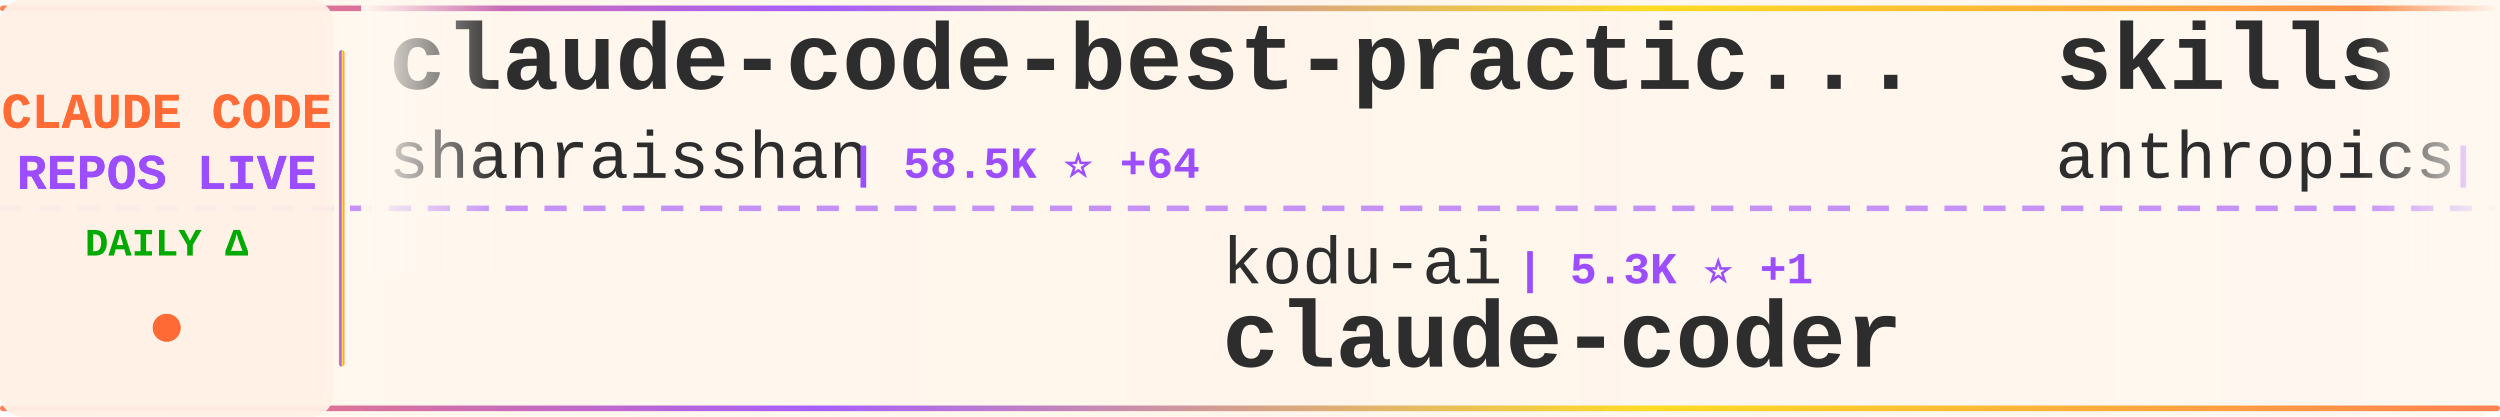
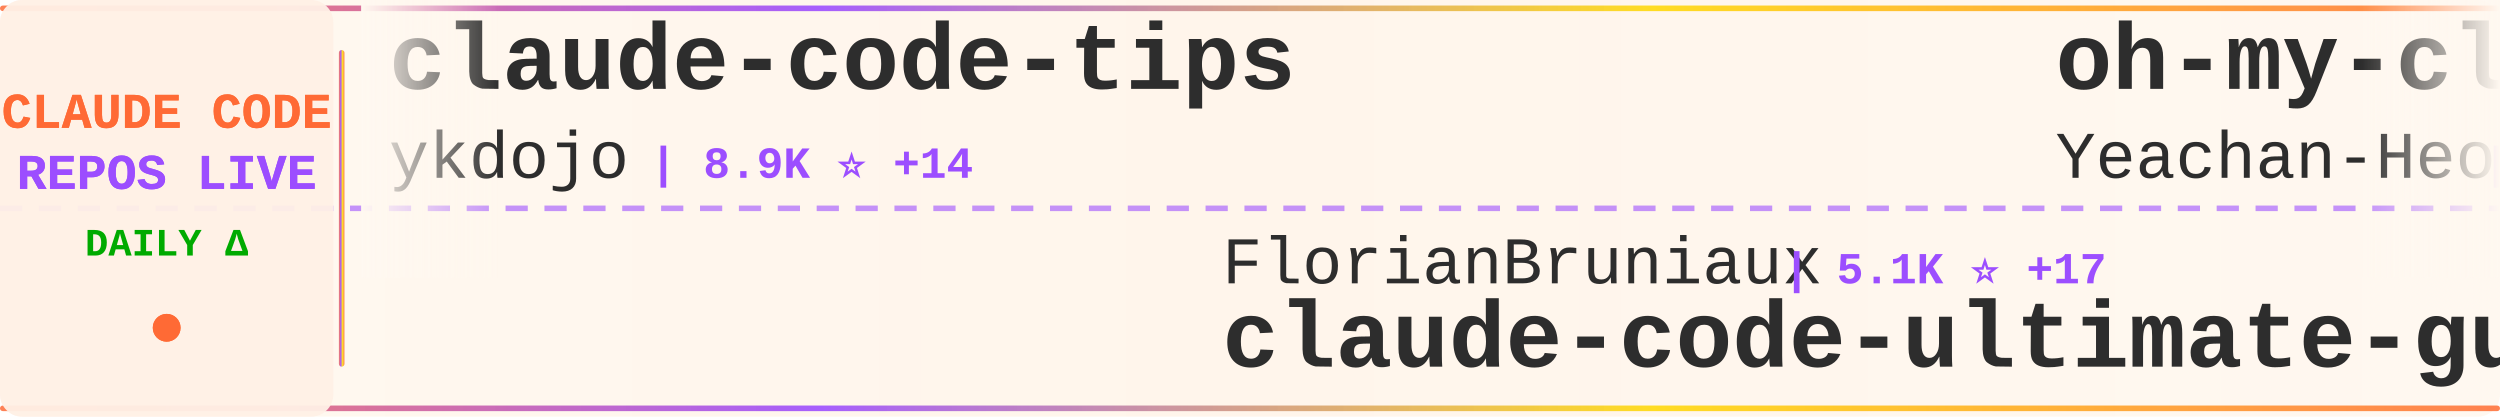
<svg xmlns="http://www.w3.org/2000/svg" width="900" height="150">
  <defs>
    <linearGradient id="tickerBg" x1="0%" y1="0%" x2="100%" y2="0%">
      <stop offset="0%" style="stop-color:#fff8f0;stop-opacity:0.98" />
      <stop offset="50%" style="stop-color:#fff5eb;stop-opacity:1" />
      <stop offset="100%" style="stop-color:#fff8f0;stop-opacity:0.98" />
    </linearGradient>
    <linearGradient id="borderGrad" x1="0%" y1="0%" x2="100%" y2="0%">
      <stop offset="0%" style="stop-color:#FF6B35;stop-opacity:0.85">
        <animate attributeName="stop-opacity" values="0.85;1;0.85" dur="2s" repeatCount="indefinite" />
      </stop>
      <stop offset="33%" style="stop-color:#9C4EFF;stop-opacity:0.9">
        <animate attributeName="stop-opacity" values="0.9;1;0.9" dur="2.2s" repeatCount="indefinite" />
      </stop>
      <stop offset="66%" style="stop-color:#FFD700;stop-opacity:0.85">
        <animate attributeName="stop-opacity" values="0.85;1;0.85" dur="1.8s" repeatCount="indefinite" />
      </stop>
      <stop offset="100%" style="stop-color:#FF6B35;stop-opacity:0.85">
        <animate attributeName="stop-opacity" values="0.85;1;0.85" dur="2s" repeatCount="indefinite" />
      </stop>
    </linearGradient>
    <filter id="textGlow">
      <feGaussianBlur stdDeviation="0.15" result="coloredBlur" />
      <feMerge>
        <feMergeNode in="coloredBlur" />
        <feMergeNode in="SourceGraphic" />
      </feMerge>
    </filter>
    <filter id="metricGlow">
      <feGaussianBlur stdDeviation="0.2" result="coloredBlur" />
      <feMerge>
        <feMergeNode in="coloredBlur" />
        <feMergeNode in="SourceGraphic" />
      </feMerge>
    </filter>
    <linearGradient id="leftFade" x1="0%" y1="0%" x2="100%" y2="0%">
      <stop offset="0%" style="stop-color:#fff8f0;stop-opacity:1" />
      <stop offset="100%" style="stop-color:#fff8f0;stop-opacity:0" />
    </linearGradient>
    <linearGradient id="rightFade" x1="0%" y1="0%" x2="100%" y2="0%">
      <stop offset="0%" style="stop-color:#fff8f0;stop-opacity:0" />
      <stop offset="100%" style="stop-color:#fff8f0;stop-opacity:1" />
    </linearGradient>
  </defs>
  <rect width="900" height="150" fill="url(#tickerBg)" rx="8" />
  <rect x="0" y="2" width="900" height="2" fill="url(#borderGrad)" rx="1" />
  <rect x="0" y="146" width="900" height="2" fill="url(#borderGrad)" rx="1" />
  <line x1="0" y1="75" x2="900" y2="75" stroke="#9C4EFF" stroke-width="2" stroke-dasharray="8 6" opacity="0.6" />
  <rect x="0" y="0" width="120" height="150" fill="#fff0e6" opacity="0.95" rx="8" />
  <text x="60" y="46" font-family="'Courier New', monospace" font-size="18" font-weight="bold" fill="#FF6B35" text-anchor="middle" filter="url(#textGlow)">
    CLAUDE CODE
  </text>
  <text x="60" y="68" font-family="'Courier New', monospace" font-size="18" font-weight="bold" fill="#9C4EFF" text-anchor="middle" filter="url(#textGlow)">
    REPOS LIVE
  </text>
  <text x="60" y="92" font-family="'Courier New', monospace" font-size="14" font-weight="bold" fill="#00aa00" text-anchor="middle">
    DAILY Δ
  </text>
  <circle cx="60" cy="118" r="5" fill="#FF6B35" filter="url(#metricGlow)">
    <animate attributeName="r" values="4;6;4" dur="1.5s" repeatCount="indefinite" />
    <animate attributeName="opacity" values="0.6;1;0.6" dur="1.5s" repeatCount="indefinite" />
  </circle>
  <rect x="122" y="18" width="2" height="114" fill="url(#borderGrad)" rx="1" />
  <clipPath id="tickerClip">
    <rect x="130" y="0" width="770" height="150" />
  </clipPath>
  <g clip-path="url(#tickerClip)">
    <g id="tickerItems">
      <animateTransform attributeName="transform" attributeType="XML" type="translate" from="0 0" to="-3000 0" dur="54s" repeatCount="indefinite" />
      <g transform="translate(0, 0)">
-         <text x="140" y="32" font-family="'Courier New', monospace" font-size="34" font-weight="bold" fill="#2d2d2d">claude-code-best-practic...</text>
-         <text x="140" y="64" font-family="'Courier New', monospace" font-size="24" font-weight="normal" fill="#2d2d2d" opacity="1.0">shanraisshan</text>
-         <text x="306" y="64" font-family="'Courier New', monospace" font-size="16" font-weight="bold" fill="#9C4EFF"> | 58.5K ⭐ +64</text>
+         <text x="140" y="32" font-family="'Courier New', monospace" font-size="34" font-weight="bold" fill="#2d2d2d">claude-code-tips</text>
+         <text x="140" y="64" font-family="'Courier New', monospace" font-size="24" font-weight="normal" fill="#2d2d2d" opacity="1.0">ykdojo</text>
+         <text x="234" y="64" font-family="'Courier New', monospace" font-size="16" font-weight="bold" fill="#9C4EFF"> | 8.9K ⭐ +14</text>
      </g>
      <g transform="translate(300, 0)">
-         <text x="140" y="102" font-family="'Courier New', monospace" font-size="24" font-weight="normal" fill="#2d2d2d" opacity="1.0">kodu-ai</text>
-         <text x="246" y="102" font-family="'Courier New', monospace" font-size="16" font-weight="bold" fill="#9C4EFF"> | 5.3K ⭐ +1</text>
-         <text x="140" y="132" font-family="'Courier New', monospace" font-size="34" font-weight="bold" fill="#2d2d2d">claude-coder</text>
-       </g>
-       <g transform="translate(600, 0)">
-         <text x="140" y="32" font-family="'Courier New', monospace" font-size="34" font-weight="bold" fill="#2d2d2d">skills</text>
-         <text x="140" y="64" font-family="'Courier New', monospace" font-size="24" font-weight="normal" fill="#2d2d2d" opacity="1.0">anthropics</text>
-         <text x="282" y="64" font-family="'Courier New', monospace" font-size="16" font-weight="bold" fill="#9C4EFF"> | 153.5K ⭐ +339</text>
-       </g>
-       <g transform="translate(900, 0)">
-         <text x="140" y="102" font-family="'Courier New', monospace" font-size="24" font-weight="normal" fill="#2d2d2d" opacity="1.0">musistudio</text>
-         <text x="282" y="102" font-family="'Courier New', monospace" font-size="16" font-weight="bold" fill="#9C4EFF"> | 35.2K ⭐ +34</text>
-         <text x="140" y="132" font-family="'Courier New', monospace" font-size="34" font-weight="bold" fill="#2d2d2d">claude-code-router</text>
-       </g>
-       <g transform="translate(1200, 0)">
-         <text x="140" y="32" font-family="'Courier New', monospace" font-size="34" font-weight="bold" fill="#2d2d2d">free-claude-code</text>
-         <text x="140" y="64" font-family="'Courier New', monospace" font-size="24" font-weight="normal" fill="#2d2d2d" opacity="1.0">Alishahryar1</text>
-         <text x="306" y="64" font-family="'Courier New', monospace" font-size="16" font-weight="bold" fill="#9C4EFF"> | 36.1K ⭐ +245</text>
-       </g>
-       <g transform="translate(1500, 0)">
        <text x="140" y="102" font-family="'Courier New', monospace" font-size="24" font-weight="normal" fill="#2d2d2d" opacity="1.0">FlorianBruniaux</text>
        <text x="342" y="102" font-family="'Courier New', monospace" font-size="16" font-weight="bold" fill="#9C4EFF"> | 5.1K ⭐ +17</text>
        <text x="140" y="132" font-family="'Courier New', monospace" font-size="34" font-weight="bold" fill="#2d2d2d">claude-code-ultimate-gui...</text>
      </g>
+       <g transform="translate(600, 0)">
+         <text x="140" y="32" font-family="'Courier New', monospace" font-size="34" font-weight="bold" fill="#2d2d2d">oh-my-claudecode</text>
+         <text x="140" y="64" font-family="'Courier New', monospace" font-size="24" font-weight="normal" fill="#2d2d2d" opacity="1.0">Yeachan-Heo</text>
+         <text x="294" y="64" font-family="'Courier New', monospace" font-size="16" font-weight="bold" fill="#9C4EFF"> | 36.7K ⭐ +59</text>
+       </g>
+       <g transform="translate(900, 0)">
+         <text x="140" y="102" font-family="'Courier New', monospace" font-size="24" font-weight="normal" fill="#2d2d2d" opacity="1.0">Maciek-roboblog</text>
+         <text x="342" y="102" font-family="'Courier New', monospace" font-size="16" font-weight="bold" fill="#9C4EFF"> | 8.2K ⭐ +8</text>
+         <text x="140" y="132" font-family="'Courier New', monospace" font-size="34" font-weight="bold" fill="#2d2d2d">Claude-Code-Usage-Monito...</text>
+       </g>
+       <g transform="translate(1200, 0)">
+         <text x="140" y="32" font-family="'Courier New', monospace" font-size="34" font-weight="bold" fill="#2d2d2d">claude-code-proxy</text>
+         <text x="140" y="64" font-family="'Courier New', monospace" font-size="24" font-weight="normal" fill="#2d2d2d" opacity="1.0">fuergaosi233</text>
+         <text x="306" y="64" font-family="'Courier New', monospace" font-size="16" font-weight="bold" fill="#9C4EFF"> | 2.7K ⭐ +3</text>
+       </g>
+       <g transform="translate(1500, 0)">
+         <text x="140" y="102" font-family="'Courier New', monospace" font-size="24" font-weight="normal" fill="#2d2d2d" opacity="1.0">Hyper66666</text>
+         <text x="282" y="102" font-family="'Courier New', monospace" font-size="16" font-weight="bold" fill="#9C4EFF"> | 216 ⭐</text>
+         <text x="140" y="132" font-family="'Courier New', monospace" font-size="34" font-weight="bold" fill="#2d2d2d">claude-code-sourcemap</text>
+       </g>
      <g transform="translate(1800, 0)">
+         <text x="140" y="32" font-family="'Courier New', monospace" font-size="34" font-weight="bold" fill="#2d2d2d">claude-code-action</text>
+         <text x="140" y="64" font-family="'Courier New', monospace" font-size="24" font-weight="normal" fill="#2d2d2d" opacity="1.0">anthropics</text>
+         <text x="282" y="64" font-family="'Courier New', monospace" font-size="16" font-weight="bold" fill="#9C4EFF"> | 8.1K ⭐ +9</text>
+       </g>
+       <g transform="translate(2100, 0)">
+         <text x="140" y="102" font-family="'Courier New', monospace" font-size="24" font-weight="normal" fill="#2d2d2d" opacity="1.0">affaan-m</text>
+         <text x="258" y="102" font-family="'Courier New', monospace" font-size="16" font-weight="bold" fill="#9C4EFF"> | 219.2K ⭐ +495</text>
+         <text x="140" y="132" font-family="'Courier New', monospace" font-size="34" font-weight="bold" fill="#2d2d2d">ECC</text>
+       </g>
+       <g transform="translate(2400, 0)">
        <text x="140" y="32" font-family="'Courier New', monospace" font-size="34" font-weight="bold" fill="#2d2d2d">claude-code-book</text>
        <text x="140" y="64" font-family="'Courier New', monospace" font-size="24" font-weight="normal" fill="#2d2d2d" opacity="1.0">lintsinghua</text>
        <text x="294" y="64" font-family="'Courier New', monospace" font-size="16" font-weight="bold" fill="#9C4EFF"> | 3.7K ⭐ +4</text>
      </g>
-       <g transform="translate(2100, 0)">
-         <text x="140" y="102" font-family="'Courier New', monospace" font-size="24" font-weight="normal" fill="#2d2d2d" opacity="1.0">Pimzino</text>
-         <text x="246" y="102" font-family="'Courier New', monospace" font-size="16" font-weight="bold" fill="#9C4EFF"> | 3.8K ⭐ +1</text>
-         <text x="140" y="132" font-family="'Courier New', monospace" font-size="34" font-weight="bold" fill="#2d2d2d">claude-code-spec-workflo...</text>
-       </g>
-       <g transform="translate(2400, 0)">
-         <text x="140" y="32" font-family="'Courier New', monospace" font-size="34" font-weight="bold" fill="#2d2d2d">claude-code-settings</text>
-         <text x="140" y="64" font-family="'Courier New', monospace" font-size="24" font-weight="normal" fill="#2d2d2d" opacity="1.0">feiskyer</text>
-         <text x="258" y="64" font-family="'Courier New', monospace" font-size="16" font-weight="bold" fill="#9C4EFF"> | 1.6K ⭐ +1</text>
-       </g>
      <g transform="translate(2700, 0)">
-         <text x="140" y="102" font-family="'Courier New', monospace" font-size="24" font-weight="normal" fill="#2d2d2d" opacity="1.0">zebbern</text>
-         <text x="246" y="102" font-family="'Courier New', monospace" font-size="16" font-weight="bold" fill="#9C4EFF"> | 4.3K ⭐ +5</text>
-         <text x="140" y="132" font-family="'Courier New', monospace" font-size="34" font-weight="bold" fill="#2d2d2d">claude-code-guide</text>
+         <text x="140" y="102" font-family="'Courier New', monospace" font-size="24" font-weight="normal" fill="#2d2d2d" opacity="1.0">hangsman</text>
+         <text x="258" y="102" font-family="'Courier New', monospace" font-size="16" font-weight="bold" fill="#9C4EFF"> | 787 ⭐</text>
+         <text x="140" y="132" font-family="'Courier New', monospace" font-size="34" font-weight="bold" fill="#2d2d2d">claude-code-source</text>
      </g>
      <g transform="translate(3000, 0)">
-         <text x="140" y="32" font-family="'Courier New', monospace" font-size="34" font-weight="bold" fill="#2d2d2d">claude-code-best-practic...</text>
-         <text x="140" y="64" font-family="'Courier New', monospace" font-size="24" font-weight="normal" fill="#2d2d2d" opacity="1.0">shanraisshan</text>
-         <text x="306" y="64" font-family="'Courier New', monospace" font-size="16" font-weight="bold" fill="#9C4EFF"> | 58.5K ⭐ +64</text>
+         <text x="140" y="32" font-family="'Courier New', monospace" font-size="34" font-weight="bold" fill="#2d2d2d">claude-code-tips</text>
+         <text x="140" y="64" font-family="'Courier New', monospace" font-size="24" font-weight="normal" fill="#2d2d2d" opacity="1.0">ykdojo</text>
+         <text x="234" y="64" font-family="'Courier New', monospace" font-size="16" font-weight="bold" fill="#9C4EFF"> | 8.9K ⭐ +14</text>
      </g>
      <g transform="translate(3300, 0)">
-         <text x="140" y="102" font-family="'Courier New', monospace" font-size="24" font-weight="normal" fill="#2d2d2d" opacity="1.0">kodu-ai</text>
-         <text x="246" y="102" font-family="'Courier New', monospace" font-size="16" font-weight="bold" fill="#9C4EFF"> | 5.3K ⭐ +1</text>
-         <text x="140" y="132" font-family="'Courier New', monospace" font-size="34" font-weight="bold" fill="#2d2d2d">claude-coder</text>
+         <text x="140" y="102" font-family="'Courier New', monospace" font-size="24" font-weight="normal" fill="#2d2d2d" opacity="1.0">FlorianBruniaux</text>
+         <text x="342" y="102" font-family="'Courier New', monospace" font-size="16" font-weight="bold" fill="#9C4EFF"> | 5.1K ⭐ +17</text>
+         <text x="140" y="132" font-family="'Courier New', monospace" font-size="34" font-weight="bold" fill="#2d2d2d">claude-code-ultimate-gui...</text>
      </g>
      <g transform="translate(3600, 0)">
-         <text x="140" y="32" font-family="'Courier New', monospace" font-size="34" font-weight="bold" fill="#2d2d2d">skills</text>
-         <text x="140" y="64" font-family="'Courier New', monospace" font-size="24" font-weight="normal" fill="#2d2d2d" opacity="1.0">anthropics</text>
-         <text x="282" y="64" font-family="'Courier New', monospace" font-size="16" font-weight="bold" fill="#9C4EFF"> | 153.5K ⭐ +339</text>
+         <text x="140" y="32" font-family="'Courier New', monospace" font-size="34" font-weight="bold" fill="#2d2d2d">oh-my-claudecode</text>
+         <text x="140" y="64" font-family="'Courier New', monospace" font-size="24" font-weight="normal" fill="#2d2d2d" opacity="1.0">Yeachan-Heo</text>
+         <text x="294" y="64" font-family="'Courier New', monospace" font-size="16" font-weight="bold" fill="#9C4EFF"> | 36.7K ⭐ +59</text>
      </g>
      <g transform="translate(3900, 0)">
-         <text x="140" y="102" font-family="'Courier New', monospace" font-size="24" font-weight="normal" fill="#2d2d2d" opacity="1.0">musistudio</text>
-         <text x="282" y="102" font-family="'Courier New', monospace" font-size="16" font-weight="bold" fill="#9C4EFF"> | 35.2K ⭐ +34</text>
-         <text x="140" y="132" font-family="'Courier New', monospace" font-size="34" font-weight="bold" fill="#2d2d2d">claude-code-router</text>
+         <text x="140" y="102" font-family="'Courier New', monospace" font-size="24" font-weight="normal" fill="#2d2d2d" opacity="1.0">Maciek-roboblog</text>
+         <text x="342" y="102" font-family="'Courier New', monospace" font-size="16" font-weight="bold" fill="#9C4EFF"> | 8.2K ⭐ +8</text>
+         <text x="140" y="132" font-family="'Courier New', monospace" font-size="34" font-weight="bold" fill="#2d2d2d">Claude-Code-Usage-Monito...</text>
      </g>
    </g>
  </g>
  <rect x="130" y="0" width="50" height="100" fill="url(#leftFade)" />
  <rect x="850" y="0" width="50" height="100" fill="url(#rightFade)" />
</svg>
